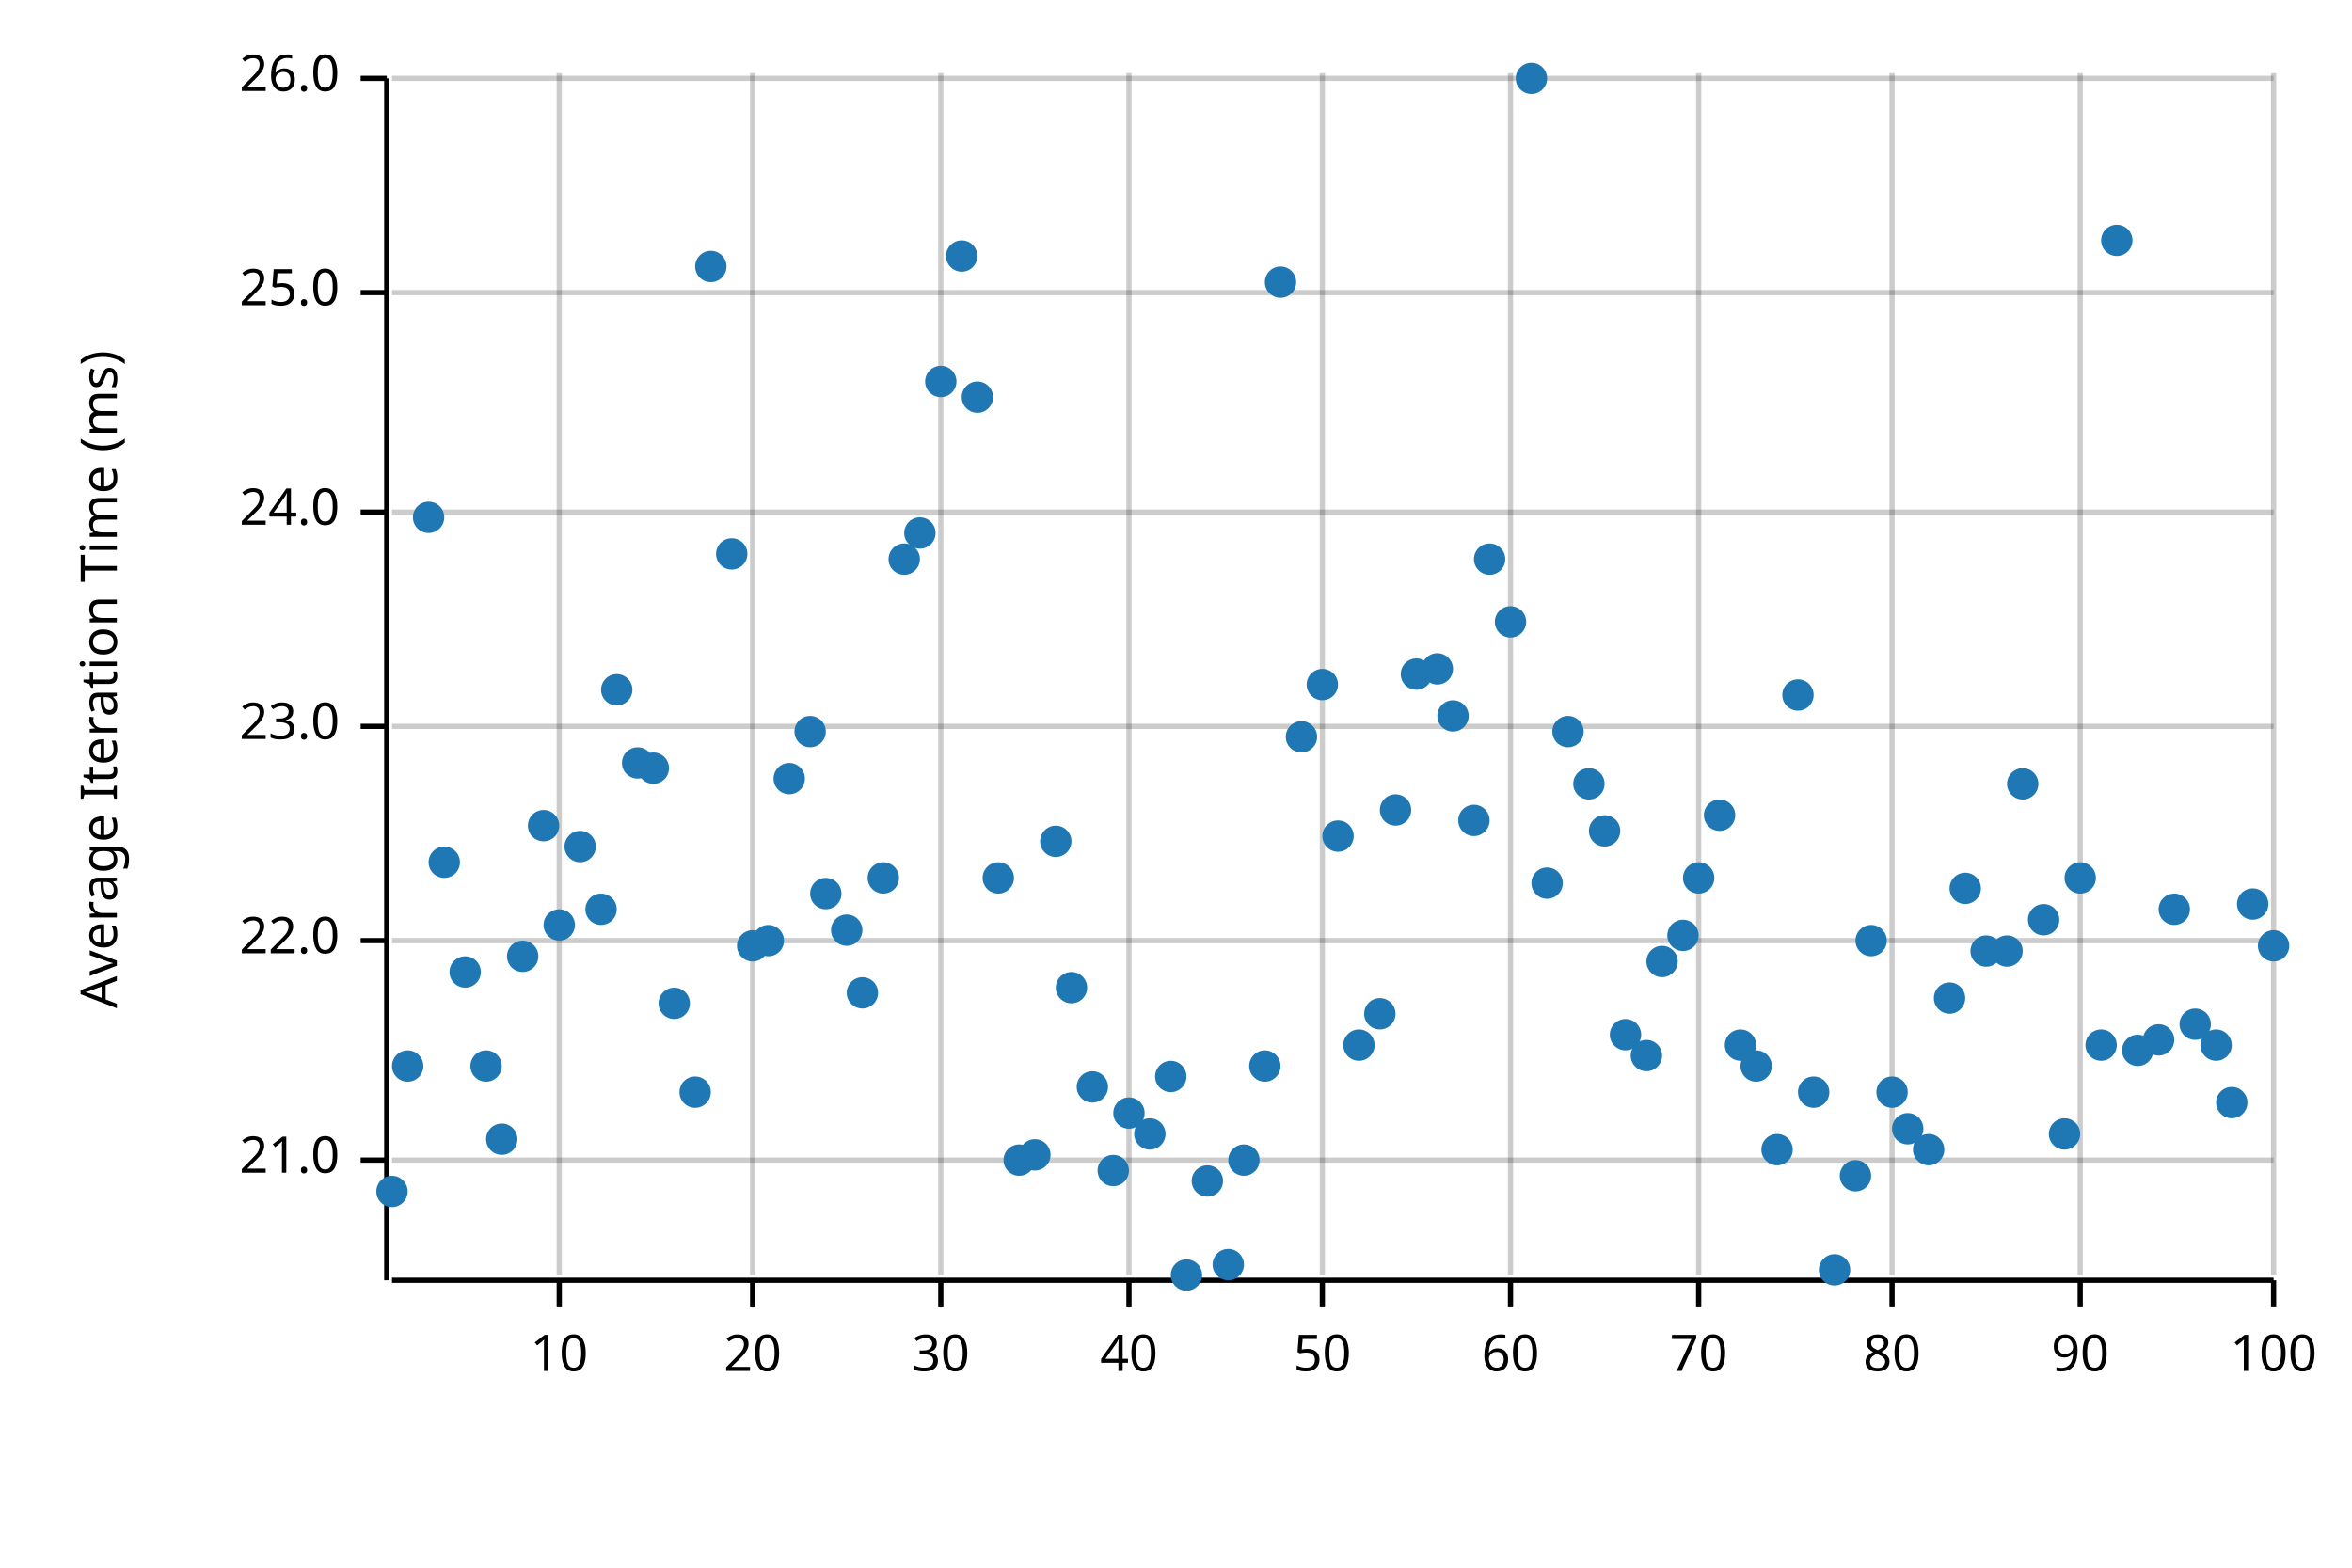
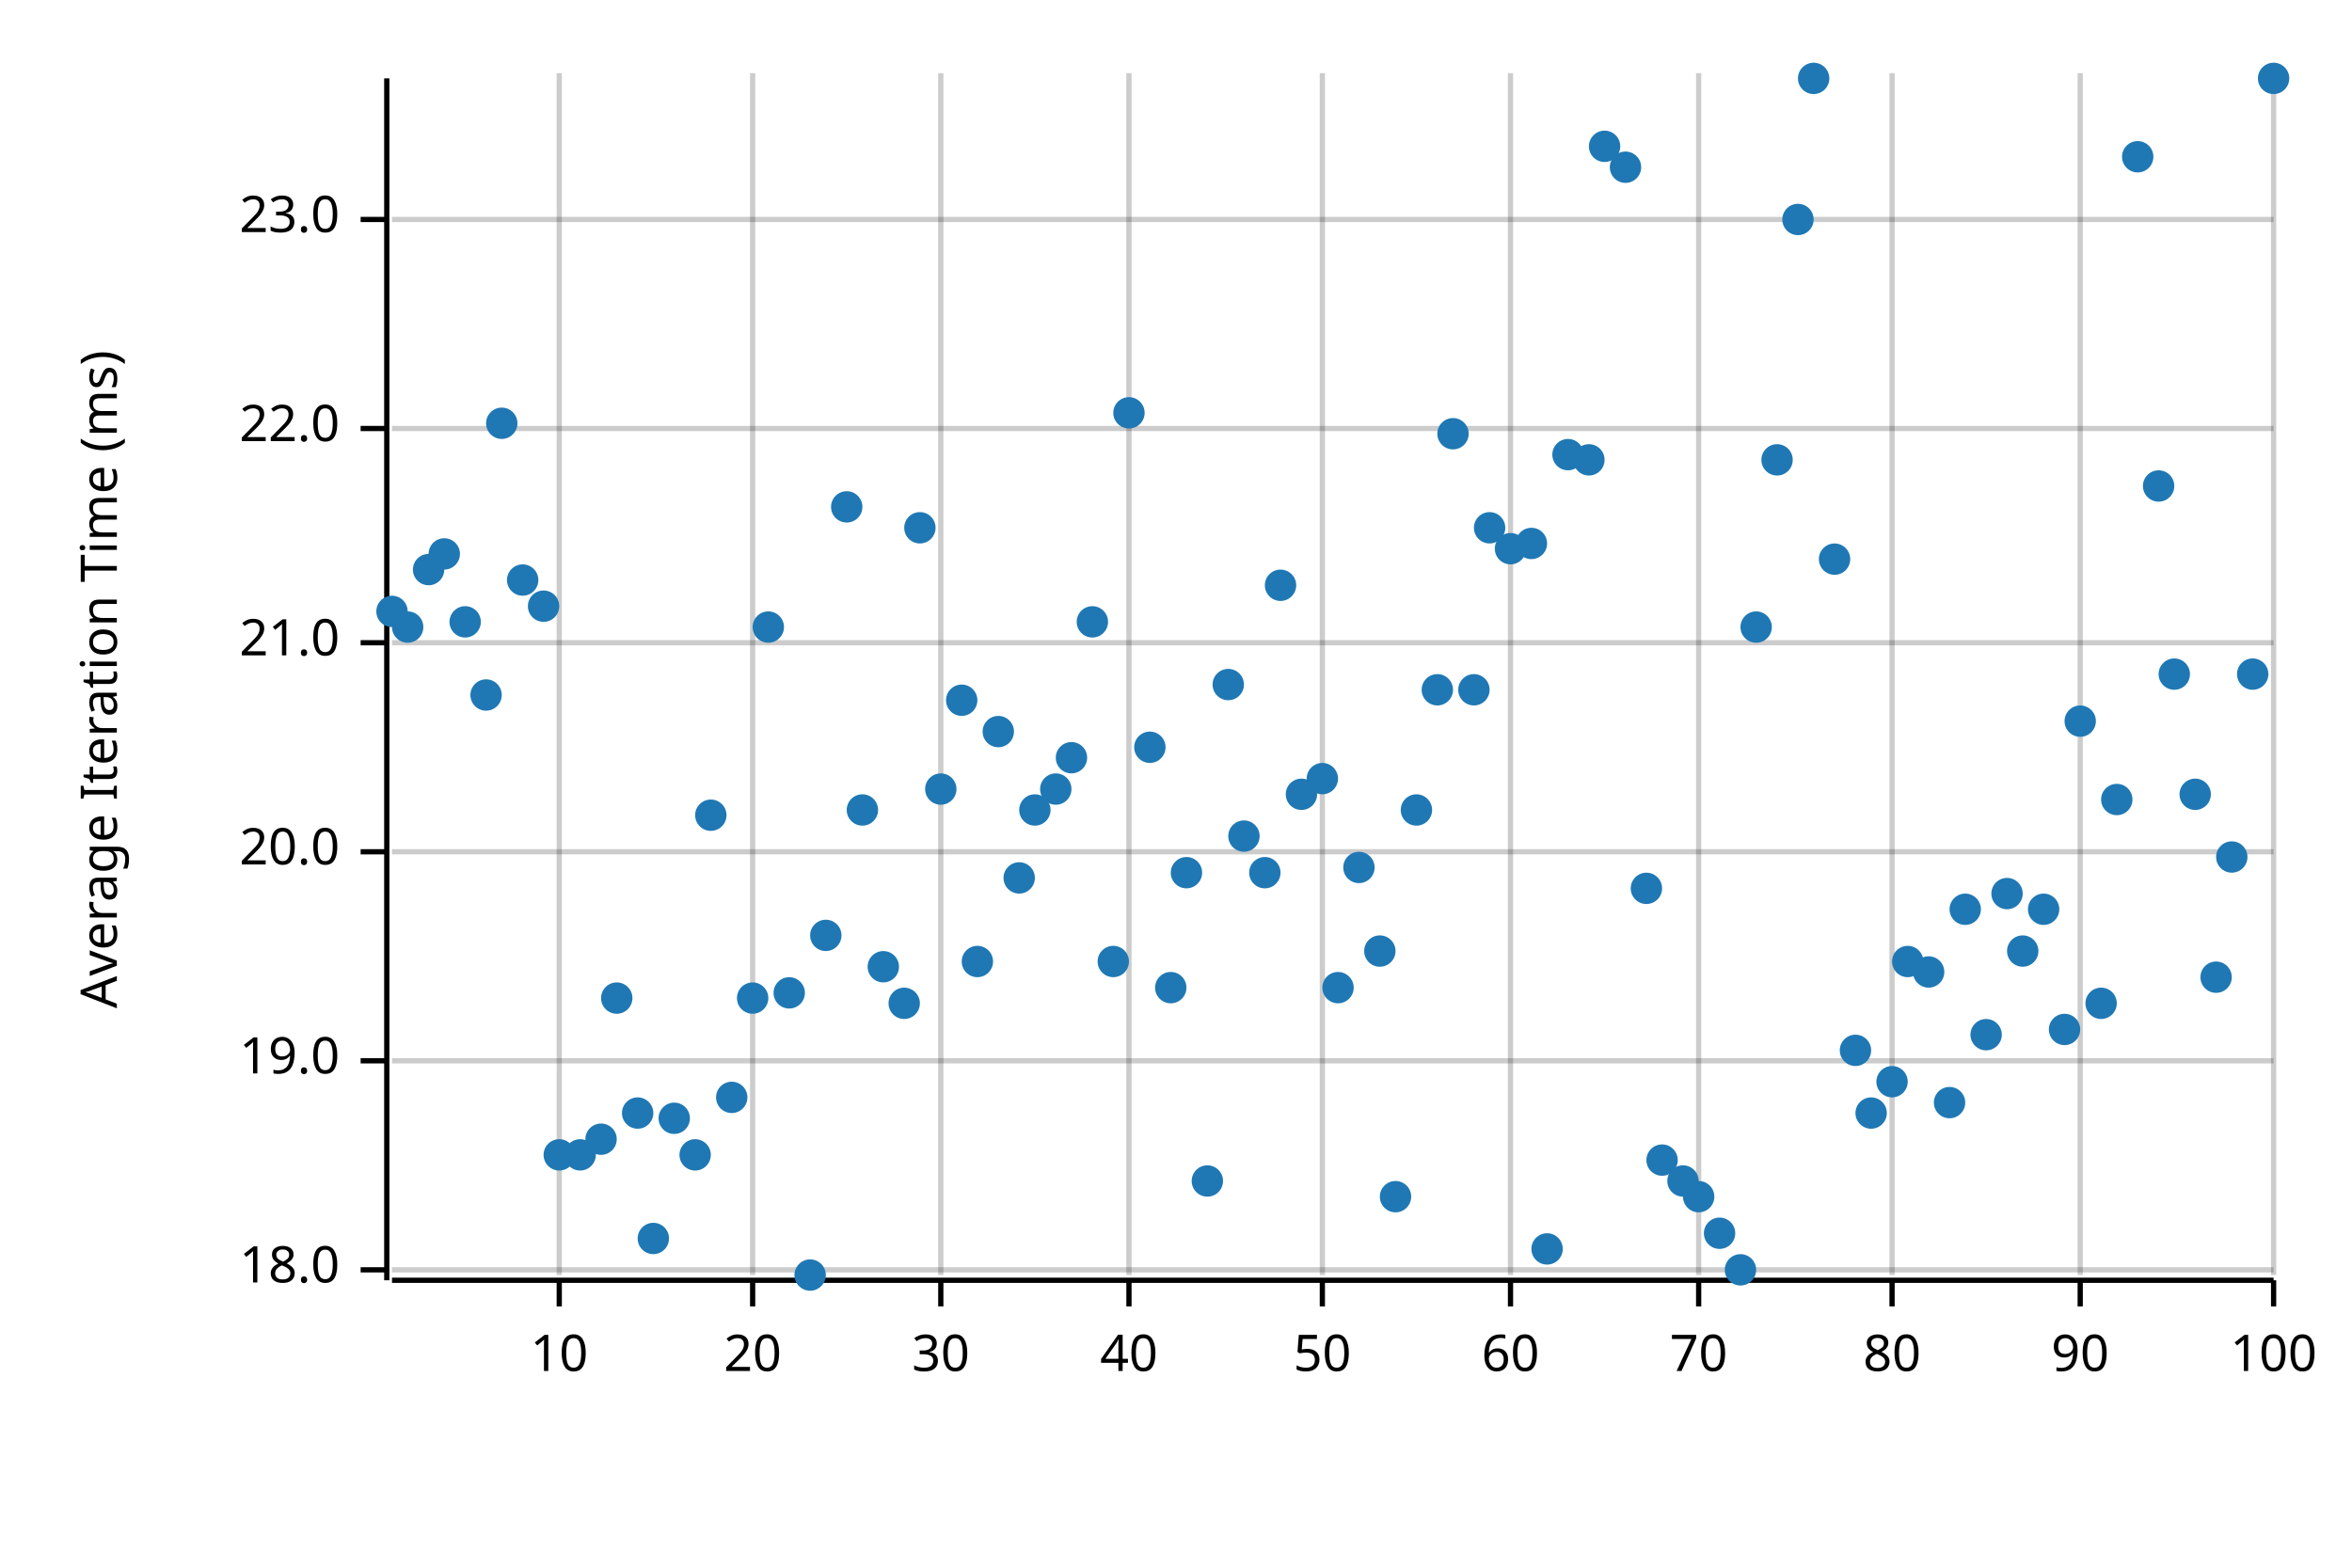
<svg xmlns="http://www.w3.org/2000/svg" width="450" height="300" viewBox="0 0 450 300">
  <text x="15" y="130" dy="0.76em" text-anchor="middle" font-family="sans-serif" font-size="9.677" opacity="1" fill="#000000" transform="rotate(270, 15, 130)">
Average Iteration Time (ms)
</text>
  <line opacity="0.2" stroke="#000000" stroke-width="1" x1="107" y1="244" x2="107" y2="14" />
  <line opacity="0.2" stroke="#000000" stroke-width="1" x1="144" y1="244" x2="144" y2="14" />
  <line opacity="0.2" stroke="#000000" stroke-width="1" x1="180" y1="244" x2="180" y2="14" />
  <line opacity="0.2" stroke="#000000" stroke-width="1" x1="216" y1="244" x2="216" y2="14" />
  <line opacity="0.2" stroke="#000000" stroke-width="1" x1="253" y1="244" x2="253" y2="14" />
  <line opacity="0.2" stroke="#000000" stroke-width="1" x1="289" y1="244" x2="289" y2="14" />
  <line opacity="0.2" stroke="#000000" stroke-width="1" x1="325" y1="244" x2="325" y2="14" />
  <line opacity="0.2" stroke="#000000" stroke-width="1" x1="362" y1="244" x2="362" y2="14" />
  <line opacity="0.2" stroke="#000000" stroke-width="1" x1="398" y1="244" x2="398" y2="14" />
  <line opacity="0.2" stroke="#000000" stroke-width="1" x1="435" y1="244" x2="435" y2="14" />
-   <line opacity="0.2" stroke="#000000" stroke-width="1" x1="75" y1="222" x2="435" y2="222" />
-   <line opacity="0.2" stroke="#000000" stroke-width="1" x1="75" y1="180" x2="435" y2="180" />
-   <line opacity="0.2" stroke="#000000" stroke-width="1" x1="75" y1="139" x2="435" y2="139" />
-   <line opacity="0.2" stroke="#000000" stroke-width="1" x1="75" y1="98" x2="435" y2="98" />
-   <line opacity="0.2" stroke="#000000" stroke-width="1" x1="75" y1="56" x2="435" y2="56" />
-   <line opacity="0.2" stroke="#000000" stroke-width="1" x1="75" y1="15" x2="435" y2="15" />
+   <line opacity="0.2" stroke="#000000" stroke-width="1" x1="75" y1="243" x2="435" y2="243" />
+   <line opacity="0.2" stroke="#000000" stroke-width="1" x1="75" y1="203" x2="435" y2="203" />
+   <line opacity="0.2" stroke="#000000" stroke-width="1" x1="75" y1="163" x2="435" y2="163" />
+   <line opacity="0.2" stroke="#000000" stroke-width="1" x1="75" y1="123" x2="435" y2="123" />
+   <line opacity="0.2" stroke="#000000" stroke-width="1" x1="75" y1="82" x2="435" y2="82" />
+   <line opacity="0.2" stroke="#000000" stroke-width="1" x1="75" y1="42" x2="435" y2="42" />
  <polyline fill="none" opacity="1" stroke="#000000" stroke-width="1" points="74,15 74,245 " />
-   <text x="65" y="222" dy="0.5ex" text-anchor="end" font-family="sans-serif" font-size="9.677" opacity="1" fill="#000000">
+   <text x="65" y="243" dy="0.5ex" text-anchor="end" font-family="sans-serif" font-size="9.677" opacity="1" fill="#000000">
+ 18.0
+ </text>
+   <polyline fill="none" opacity="1" stroke="#000000" stroke-width="1" points="69,243 74,243 " />
+   <text x="65" y="203" dy="0.5ex" text-anchor="end" font-family="sans-serif" font-size="9.677" opacity="1" fill="#000000">
+ 19.0
+ </text>
+   <polyline fill="none" opacity="1" stroke="#000000" stroke-width="1" points="69,203 74,203 " />
+   <text x="65" y="163" dy="0.5ex" text-anchor="end" font-family="sans-serif" font-size="9.677" opacity="1" fill="#000000">
+ 20.0
+ </text>
+   <polyline fill="none" opacity="1" stroke="#000000" stroke-width="1" points="69,163 74,163 " />
+   <text x="65" y="123" dy="0.5ex" text-anchor="end" font-family="sans-serif" font-size="9.677" opacity="1" fill="#000000">
21.0
</text>
-   <polyline fill="none" opacity="1" stroke="#000000" stroke-width="1" points="69,222 74,222 " />
-   <text x="65" y="180" dy="0.5ex" text-anchor="end" font-family="sans-serif" font-size="9.677" opacity="1" fill="#000000">
+   <polyline fill="none" opacity="1" stroke="#000000" stroke-width="1" points="69,123 74,123 " />
+   <text x="65" y="82" dy="0.5ex" text-anchor="end" font-family="sans-serif" font-size="9.677" opacity="1" fill="#000000">
22.0
</text>
-   <polyline fill="none" opacity="1" stroke="#000000" stroke-width="1" points="69,180 74,180 " />
-   <text x="65" y="139" dy="0.5ex" text-anchor="end" font-family="sans-serif" font-size="9.677" opacity="1" fill="#000000">
+   <polyline fill="none" opacity="1" stroke="#000000" stroke-width="1" points="69,82 74,82 " />
+   <text x="65" y="42" dy="0.5ex" text-anchor="end" font-family="sans-serif" font-size="9.677" opacity="1" fill="#000000">
23.0
</text>
-   <polyline fill="none" opacity="1" stroke="#000000" stroke-width="1" points="69,139 74,139 " />
-   <text x="65" y="98" dy="0.5ex" text-anchor="end" font-family="sans-serif" font-size="9.677" opacity="1" fill="#000000">
- 24.0
- </text>
-   <polyline fill="none" opacity="1" stroke="#000000" stroke-width="1" points="69,98 74,98 " />
-   <text x="65" y="56" dy="0.5ex" text-anchor="end" font-family="sans-serif" font-size="9.677" opacity="1" fill="#000000">
- 25.0
- </text>
-   <polyline fill="none" opacity="1" stroke="#000000" stroke-width="1" points="69,56 74,56 " />
-   <text x="65" y="15" dy="0.5ex" text-anchor="end" font-family="sans-serif" font-size="9.677" opacity="1" fill="#000000">
- 26.0
- </text>
-   <polyline fill="none" opacity="1" stroke="#000000" stroke-width="1" points="69,15 74,15 " />
+   <polyline fill="none" opacity="1" stroke="#000000" stroke-width="1" points="69,42 74,42 " />
  <polyline fill="none" opacity="1" stroke="#000000" stroke-width="1" points="75,245 435,245 " />
  <text x="107" y="255" dy="0.76em" text-anchor="middle" font-family="sans-serif" font-size="9.677" opacity="1" fill="#000000">
10
</text>
  <polyline fill="none" opacity="1" stroke="#000000" stroke-width="1" points="107,245 107,250 " />
  <text x="144" y="255" dy="0.76em" text-anchor="middle" font-family="sans-serif" font-size="9.677" opacity="1" fill="#000000">
20
</text>
  <polyline fill="none" opacity="1" stroke="#000000" stroke-width="1" points="144,245 144,250 " />
  <text x="180" y="255" dy="0.76em" text-anchor="middle" font-family="sans-serif" font-size="9.677" opacity="1" fill="#000000">
30
</text>
  <polyline fill="none" opacity="1" stroke="#000000" stroke-width="1" points="180,245 180,250 " />
  <text x="216" y="255" dy="0.76em" text-anchor="middle" font-family="sans-serif" font-size="9.677" opacity="1" fill="#000000">
40
</text>
  <polyline fill="none" opacity="1" stroke="#000000" stroke-width="1" points="216,245 216,250 " />
  <text x="253" y="255" dy="0.76em" text-anchor="middle" font-family="sans-serif" font-size="9.677" opacity="1" fill="#000000">
50
</text>
  <polyline fill="none" opacity="1" stroke="#000000" stroke-width="1" points="253,245 253,250 " />
  <text x="289" y="255" dy="0.76em" text-anchor="middle" font-family="sans-serif" font-size="9.677" opacity="1" fill="#000000">
60
</text>
  <polyline fill="none" opacity="1" stroke="#000000" stroke-width="1" points="289,245 289,250 " />
  <text x="325" y="255" dy="0.76em" text-anchor="middle" font-family="sans-serif" font-size="9.677" opacity="1" fill="#000000">
70
</text>
  <polyline fill="none" opacity="1" stroke="#000000" stroke-width="1" points="325,245 325,250 " />
  <text x="362" y="255" dy="0.76em" text-anchor="middle" font-family="sans-serif" font-size="9.677" opacity="1" fill="#000000">
80
</text>
  <polyline fill="none" opacity="1" stroke="#000000" stroke-width="1" points="362,245 362,250 " />
  <text x="398" y="255" dy="0.76em" text-anchor="middle" font-family="sans-serif" font-size="9.677" opacity="1" fill="#000000">
90
</text>
  <polyline fill="none" opacity="1" stroke="#000000" stroke-width="1" points="398,245 398,250 " />
  <text x="435" y="255" dy="0.76em" text-anchor="middle" font-family="sans-serif" font-size="9.677" opacity="1" fill="#000000">
100
</text>
  <polyline fill="none" opacity="1" stroke="#000000" stroke-width="1" points="435,245 435,250 " />
-   <circle cx="75" cy="228" r="3" opacity="1" fill="#1F78B4" stroke="none" stroke-width="1" />
-   <circle cx="78" cy="204" r="3" opacity="1" fill="#1F78B4" stroke="none" stroke-width="1" />
-   <circle cx="82" cy="99" r="3" opacity="1" fill="#1F78B4" stroke="none" stroke-width="1" />
-   <circle cx="85" cy="165" r="3" opacity="1" fill="#1F78B4" stroke="none" stroke-width="1" />
-   <circle cx="89" cy="186" r="3" opacity="1" fill="#1F78B4" stroke="none" stroke-width="1" />
-   <circle cx="93" cy="204" r="3" opacity="1" fill="#1F78B4" stroke="none" stroke-width="1" />
-   <circle cx="96" cy="218" r="3" opacity="1" fill="#1F78B4" stroke="none" stroke-width="1" />
-   <circle cx="100" cy="183" r="3" opacity="1" fill="#1F78B4" stroke="none" stroke-width="1" />
-   <circle cx="104" cy="158" r="3" opacity="1" fill="#1F78B4" stroke="none" stroke-width="1" />
-   <circle cx="107" cy="177" r="3" opacity="1" fill="#1F78B4" stroke="none" stroke-width="1" />
-   <circle cx="111" cy="162" r="3" opacity="1" fill="#1F78B4" stroke="none" stroke-width="1" />
-   <circle cx="115" cy="174" r="3" opacity="1" fill="#1F78B4" stroke="none" stroke-width="1" />
-   <circle cx="118" cy="132" r="3" opacity="1" fill="#1F78B4" stroke="none" stroke-width="1" />
-   <circle cx="122" cy="146" r="3" opacity="1" fill="#1F78B4" stroke="none" stroke-width="1" />
-   <circle cx="125" cy="147" r="3" opacity="1" fill="#1F78B4" stroke="none" stroke-width="1" />
-   <circle cx="129" cy="192" r="3" opacity="1" fill="#1F78B4" stroke="none" stroke-width="1" />
-   <circle cx="133" cy="209" r="3" opacity="1" fill="#1F78B4" stroke="none" stroke-width="1" />
-   <circle cx="136" cy="51" r="3" opacity="1" fill="#1F78B4" stroke="none" stroke-width="1" />
-   <circle cx="140" cy="106" r="3" opacity="1" fill="#1F78B4" stroke="none" stroke-width="1" />
-   <circle cx="144" cy="181" r="3" opacity="1" fill="#1F78B4" stroke="none" stroke-width="1" />
-   <circle cx="147" cy="180" r="3" opacity="1" fill="#1F78B4" stroke="none" stroke-width="1" />
-   <circle cx="151" cy="149" r="3" opacity="1" fill="#1F78B4" stroke="none" stroke-width="1" />
-   <circle cx="155" cy="140" r="3" opacity="1" fill="#1F78B4" stroke="none" stroke-width="1" />
-   <circle cx="158" cy="171" r="3" opacity="1" fill="#1F78B4" stroke="none" stroke-width="1" />
-   <circle cx="162" cy="178" r="3" opacity="1" fill="#1F78B4" stroke="none" stroke-width="1" />
-   <circle cx="165" cy="190" r="3" opacity="1" fill="#1F78B4" stroke="none" stroke-width="1" />
-   <circle cx="169" cy="168" r="3" opacity="1" fill="#1F78B4" stroke="none" stroke-width="1" />
-   <circle cx="173" cy="107" r="3" opacity="1" fill="#1F78B4" stroke="none" stroke-width="1" />
-   <circle cx="176" cy="102" r="3" opacity="1" fill="#1F78B4" stroke="none" stroke-width="1" />
-   <circle cx="180" cy="73" r="3" opacity="1" fill="#1F78B4" stroke="none" stroke-width="1" />
-   <circle cx="184" cy="49" r="3" opacity="1" fill="#1F78B4" stroke="none" stroke-width="1" />
-   <circle cx="187" cy="76" r="3" opacity="1" fill="#1F78B4" stroke="none" stroke-width="1" />
-   <circle cx="191" cy="168" r="3" opacity="1" fill="#1F78B4" stroke="none" stroke-width="1" />
-   <circle cx="195" cy="222" r="3" opacity="1" fill="#1F78B4" stroke="none" stroke-width="1" />
-   <circle cx="198" cy="221" r="3" opacity="1" fill="#1F78B4" stroke="none" stroke-width="1" />
-   <circle cx="202" cy="161" r="3" opacity="1" fill="#1F78B4" stroke="none" stroke-width="1" />
-   <circle cx="205" cy="189" r="3" opacity="1" fill="#1F78B4" stroke="none" stroke-width="1" />
-   <circle cx="209" cy="208" r="3" opacity="1" fill="#1F78B4" stroke="none" stroke-width="1" />
-   <circle cx="213" cy="224" r="3" opacity="1" fill="#1F78B4" stroke="none" stroke-width="1" />
-   <circle cx="216" cy="213" r="3" opacity="1" fill="#1F78B4" stroke="none" stroke-width="1" />
-   <circle cx="220" cy="217" r="3" opacity="1" fill="#1F78B4" stroke="none" stroke-width="1" />
-   <circle cx="224" cy="206" r="3" opacity="1" fill="#1F78B4" stroke="none" stroke-width="1" />
-   <circle cx="227" cy="244" r="3" opacity="1" fill="#1F78B4" stroke="none" stroke-width="1" />
+   <circle cx="75" cy="117" r="3" opacity="1" fill="#1F78B4" stroke="none" stroke-width="1" />
+   <circle cx="78" cy="120" r="3" opacity="1" fill="#1F78B4" stroke="none" stroke-width="1" />
+   <circle cx="82" cy="109" r="3" opacity="1" fill="#1F78B4" stroke="none" stroke-width="1" />
+   <circle cx="85" cy="106" r="3" opacity="1" fill="#1F78B4" stroke="none" stroke-width="1" />
+   <circle cx="89" cy="119" r="3" opacity="1" fill="#1F78B4" stroke="none" stroke-width="1" />
+   <circle cx="93" cy="133" r="3" opacity="1" fill="#1F78B4" stroke="none" stroke-width="1" />
+   <circle cx="96" cy="81" r="3" opacity="1" fill="#1F78B4" stroke="none" stroke-width="1" />
+   <circle cx="100" cy="111" r="3" opacity="1" fill="#1F78B4" stroke="none" stroke-width="1" />
+   <circle cx="104" cy="116" r="3" opacity="1" fill="#1F78B4" stroke="none" stroke-width="1" />
+   <circle cx="107" cy="221" r="3" opacity="1" fill="#1F78B4" stroke="none" stroke-width="1" />
+   <circle cx="111" cy="221" r="3" opacity="1" fill="#1F78B4" stroke="none" stroke-width="1" />
+   <circle cx="115" cy="218" r="3" opacity="1" fill="#1F78B4" stroke="none" stroke-width="1" />
+   <circle cx="118" cy="191" r="3" opacity="1" fill="#1F78B4" stroke="none" stroke-width="1" />
+   <circle cx="122" cy="213" r="3" opacity="1" fill="#1F78B4" stroke="none" stroke-width="1" />
+   <circle cx="125" cy="237" r="3" opacity="1" fill="#1F78B4" stroke="none" stroke-width="1" />
+   <circle cx="129" cy="214" r="3" opacity="1" fill="#1F78B4" stroke="none" stroke-width="1" />
+   <circle cx="133" cy="221" r="3" opacity="1" fill="#1F78B4" stroke="none" stroke-width="1" />
+   <circle cx="136" cy="156" r="3" opacity="1" fill="#1F78B4" stroke="none" stroke-width="1" />
+   <circle cx="140" cy="210" r="3" opacity="1" fill="#1F78B4" stroke="none" stroke-width="1" />
+   <circle cx="144" cy="191" r="3" opacity="1" fill="#1F78B4" stroke="none" stroke-width="1" />
+   <circle cx="147" cy="120" r="3" opacity="1" fill="#1F78B4" stroke="none" stroke-width="1" />
+   <circle cx="151" cy="190" r="3" opacity="1" fill="#1F78B4" stroke="none" stroke-width="1" />
+   <circle cx="155" cy="244" r="3" opacity="1" fill="#1F78B4" stroke="none" stroke-width="1" />
+   <circle cx="158" cy="179" r="3" opacity="1" fill="#1F78B4" stroke="none" stroke-width="1" />
+   <circle cx="162" cy="97" r="3" opacity="1" fill="#1F78B4" stroke="none" stroke-width="1" />
+   <circle cx="165" cy="155" r="3" opacity="1" fill="#1F78B4" stroke="none" stroke-width="1" />
+   <circle cx="169" cy="185" r="3" opacity="1" fill="#1F78B4" stroke="none" stroke-width="1" />
+   <circle cx="173" cy="192" r="3" opacity="1" fill="#1F78B4" stroke="none" stroke-width="1" />
+   <circle cx="176" cy="101" r="3" opacity="1" fill="#1F78B4" stroke="none" stroke-width="1" />
+   <circle cx="180" cy="151" r="3" opacity="1" fill="#1F78B4" stroke="none" stroke-width="1" />
+   <circle cx="184" cy="134" r="3" opacity="1" fill="#1F78B4" stroke="none" stroke-width="1" />
+   <circle cx="187" cy="184" r="3" opacity="1" fill="#1F78B4" stroke="none" stroke-width="1" />
+   <circle cx="191" cy="140" r="3" opacity="1" fill="#1F78B4" stroke="none" stroke-width="1" />
+   <circle cx="195" cy="168" r="3" opacity="1" fill="#1F78B4" stroke="none" stroke-width="1" />
+   <circle cx="198" cy="155" r="3" opacity="1" fill="#1F78B4" stroke="none" stroke-width="1" />
+   <circle cx="202" cy="151" r="3" opacity="1" fill="#1F78B4" stroke="none" stroke-width="1" />
+   <circle cx="205" cy="145" r="3" opacity="1" fill="#1F78B4" stroke="none" stroke-width="1" />
+   <circle cx="209" cy="119" r="3" opacity="1" fill="#1F78B4" stroke="none" stroke-width="1" />
+   <circle cx="213" cy="184" r="3" opacity="1" fill="#1F78B4" stroke="none" stroke-width="1" />
+   <circle cx="216" cy="79" r="3" opacity="1" fill="#1F78B4" stroke="none" stroke-width="1" />
+   <circle cx="220" cy="143" r="3" opacity="1" fill="#1F78B4" stroke="none" stroke-width="1" />
+   <circle cx="224" cy="189" r="3" opacity="1" fill="#1F78B4" stroke="none" stroke-width="1" />
+   <circle cx="227" cy="167" r="3" opacity="1" fill="#1F78B4" stroke="none" stroke-width="1" />
  <circle cx="231" cy="226" r="3" opacity="1" fill="#1F78B4" stroke="none" stroke-width="1" />
-   <circle cx="235" cy="242" r="3" opacity="1" fill="#1F78B4" stroke="none" stroke-width="1" />
-   <circle cx="238" cy="222" r="3" opacity="1" fill="#1F78B4" stroke="none" stroke-width="1" />
-   <circle cx="242" cy="204" r="3" opacity="1" fill="#1F78B4" stroke="none" stroke-width="1" />
-   <circle cx="245" cy="54" r="3" opacity="1" fill="#1F78B4" stroke="none" stroke-width="1" />
-   <circle cx="249" cy="141" r="3" opacity="1" fill="#1F78B4" stroke="none" stroke-width="1" />
-   <circle cx="253" cy="131" r="3" opacity="1" fill="#1F78B4" stroke="none" stroke-width="1" />
-   <circle cx="256" cy="160" r="3" opacity="1" fill="#1F78B4" stroke="none" stroke-width="1" />
-   <circle cx="260" cy="200" r="3" opacity="1" fill="#1F78B4" stroke="none" stroke-width="1" />
-   <circle cx="264" cy="194" r="3" opacity="1" fill="#1F78B4" stroke="none" stroke-width="1" />
-   <circle cx="267" cy="155" r="3" opacity="1" fill="#1F78B4" stroke="none" stroke-width="1" />
-   <circle cx="271" cy="129" r="3" opacity="1" fill="#1F78B4" stroke="none" stroke-width="1" />
-   <circle cx="275" cy="128" r="3" opacity="1" fill="#1F78B4" stroke="none" stroke-width="1" />
-   <circle cx="278" cy="137" r="3" opacity="1" fill="#1F78B4" stroke="none" stroke-width="1" />
-   <circle cx="282" cy="157" r="3" opacity="1" fill="#1F78B4" stroke="none" stroke-width="1" />
-   <circle cx="285" cy="107" r="3" opacity="1" fill="#1F78B4" stroke="none" stroke-width="1" />
-   <circle cx="289" cy="119" r="3" opacity="1" fill="#1F78B4" stroke="none" stroke-width="1" />
-   <circle cx="293" cy="15" r="3" opacity="1" fill="#1F78B4" stroke="none" stroke-width="1" />
-   <circle cx="296" cy="169" r="3" opacity="1" fill="#1F78B4" stroke="none" stroke-width="1" />
-   <circle cx="300" cy="140" r="3" opacity="1" fill="#1F78B4" stroke="none" stroke-width="1" />
-   <circle cx="304" cy="150" r="3" opacity="1" fill="#1F78B4" stroke="none" stroke-width="1" />
-   <circle cx="307" cy="159" r="3" opacity="1" fill="#1F78B4" stroke="none" stroke-width="1" />
-   <circle cx="311" cy="198" r="3" opacity="1" fill="#1F78B4" stroke="none" stroke-width="1" />
-   <circle cx="315" cy="202" r="3" opacity="1" fill="#1F78B4" stroke="none" stroke-width="1" />
-   <circle cx="318" cy="184" r="3" opacity="1" fill="#1F78B4" stroke="none" stroke-width="1" />
-   <circle cx="322" cy="179" r="3" opacity="1" fill="#1F78B4" stroke="none" stroke-width="1" />
-   <circle cx="325" cy="168" r="3" opacity="1" fill="#1F78B4" stroke="none" stroke-width="1" />
-   <circle cx="329" cy="156" r="3" opacity="1" fill="#1F78B4" stroke="none" stroke-width="1" />
-   <circle cx="333" cy="200" r="3" opacity="1" fill="#1F78B4" stroke="none" stroke-width="1" />
-   <circle cx="336" cy="204" r="3" opacity="1" fill="#1F78B4" stroke="none" stroke-width="1" />
-   <circle cx="340" cy="220" r="3" opacity="1" fill="#1F78B4" stroke="none" stroke-width="1" />
-   <circle cx="344" cy="133" r="3" opacity="1" fill="#1F78B4" stroke="none" stroke-width="1" />
-   <circle cx="347" cy="209" r="3" opacity="1" fill="#1F78B4" stroke="none" stroke-width="1" />
-   <circle cx="351" cy="243" r="3" opacity="1" fill="#1F78B4" stroke="none" stroke-width="1" />
-   <circle cx="355" cy="225" r="3" opacity="1" fill="#1F78B4" stroke="none" stroke-width="1" />
-   <circle cx="358" cy="180" r="3" opacity="1" fill="#1F78B4" stroke="none" stroke-width="1" />
-   <circle cx="362" cy="209" r="3" opacity="1" fill="#1F78B4" stroke="none" stroke-width="1" />
-   <circle cx="365" cy="216" r="3" opacity="1" fill="#1F78B4" stroke="none" stroke-width="1" />
-   <circle cx="369" cy="220" r="3" opacity="1" fill="#1F78B4" stroke="none" stroke-width="1" />
-   <circle cx="373" cy="191" r="3" opacity="1" fill="#1F78B4" stroke="none" stroke-width="1" />
-   <circle cx="376" cy="170" r="3" opacity="1" fill="#1F78B4" stroke="none" stroke-width="1" />
-   <circle cx="380" cy="182" r="3" opacity="1" fill="#1F78B4" stroke="none" stroke-width="1" />
-   <circle cx="384" cy="182" r="3" opacity="1" fill="#1F78B4" stroke="none" stroke-width="1" />
-   <circle cx="387" cy="150" r="3" opacity="1" fill="#1F78B4" stroke="none" stroke-width="1" />
-   <circle cx="391" cy="176" r="3" opacity="1" fill="#1F78B4" stroke="none" stroke-width="1" />
-   <circle cx="395" cy="217" r="3" opacity="1" fill="#1F78B4" stroke="none" stroke-width="1" />
-   <circle cx="398" cy="168" r="3" opacity="1" fill="#1F78B4" stroke="none" stroke-width="1" />
-   <circle cx="402" cy="200" r="3" opacity="1" fill="#1F78B4" stroke="none" stroke-width="1" />
-   <circle cx="405" cy="46" r="3" opacity="1" fill="#1F78B4" stroke="none" stroke-width="1" />
-   <circle cx="409" cy="201" r="3" opacity="1" fill="#1F78B4" stroke="none" stroke-width="1" />
-   <circle cx="413" cy="199" r="3" opacity="1" fill="#1F78B4" stroke="none" stroke-width="1" />
-   <circle cx="416" cy="174" r="3" opacity="1" fill="#1F78B4" stroke="none" stroke-width="1" />
-   <circle cx="420" cy="196" r="3" opacity="1" fill="#1F78B4" stroke="none" stroke-width="1" />
-   <circle cx="424" cy="200" r="3" opacity="1" fill="#1F78B4" stroke="none" stroke-width="1" />
-   <circle cx="427" cy="211" r="3" opacity="1" fill="#1F78B4" stroke="none" stroke-width="1" />
-   <circle cx="431" cy="173" r="3" opacity="1" fill="#1F78B4" stroke="none" stroke-width="1" />
-   <circle cx="435" cy="181" r="3" opacity="1" fill="#1F78B4" stroke="none" stroke-width="1" />
+   <circle cx="235" cy="131" r="3" opacity="1" fill="#1F78B4" stroke="none" stroke-width="1" />
+   <circle cx="238" cy="160" r="3" opacity="1" fill="#1F78B4" stroke="none" stroke-width="1" />
+   <circle cx="242" cy="167" r="3" opacity="1" fill="#1F78B4" stroke="none" stroke-width="1" />
+   <circle cx="245" cy="112" r="3" opacity="1" fill="#1F78B4" stroke="none" stroke-width="1" />
+   <circle cx="249" cy="152" r="3" opacity="1" fill="#1F78B4" stroke="none" stroke-width="1" />
+   <circle cx="253" cy="149" r="3" opacity="1" fill="#1F78B4" stroke="none" stroke-width="1" />
+   <circle cx="256" cy="189" r="3" opacity="1" fill="#1F78B4" stroke="none" stroke-width="1" />
+   <circle cx="260" cy="166" r="3" opacity="1" fill="#1F78B4" stroke="none" stroke-width="1" />
+   <circle cx="264" cy="182" r="3" opacity="1" fill="#1F78B4" stroke="none" stroke-width="1" />
+   <circle cx="267" cy="229" r="3" opacity="1" fill="#1F78B4" stroke="none" stroke-width="1" />
+   <circle cx="271" cy="155" r="3" opacity="1" fill="#1F78B4" stroke="none" stroke-width="1" />
+   <circle cx="275" cy="132" r="3" opacity="1" fill="#1F78B4" stroke="none" stroke-width="1" />
+   <circle cx="278" cy="83" r="3" opacity="1" fill="#1F78B4" stroke="none" stroke-width="1" />
+   <circle cx="282" cy="132" r="3" opacity="1" fill="#1F78B4" stroke="none" stroke-width="1" />
+   <circle cx="285" cy="101" r="3" opacity="1" fill="#1F78B4" stroke="none" stroke-width="1" />
+   <circle cx="289" cy="105" r="3" opacity="1" fill="#1F78B4" stroke="none" stroke-width="1" />
+   <circle cx="293" cy="104" r="3" opacity="1" fill="#1F78B4" stroke="none" stroke-width="1" />
+   <circle cx="296" cy="239" r="3" opacity="1" fill="#1F78B4" stroke="none" stroke-width="1" />
+   <circle cx="300" cy="87" r="3" opacity="1" fill="#1F78B4" stroke="none" stroke-width="1" />
+   <circle cx="304" cy="88" r="3" opacity="1" fill="#1F78B4" stroke="none" stroke-width="1" />
+   <circle cx="307" cy="28" r="3" opacity="1" fill="#1F78B4" stroke="none" stroke-width="1" />
+   <circle cx="311" cy="32" r="3" opacity="1" fill="#1F78B4" stroke="none" stroke-width="1" />
+   <circle cx="315" cy="170" r="3" opacity="1" fill="#1F78B4" stroke="none" stroke-width="1" />
+   <circle cx="318" cy="222" r="3" opacity="1" fill="#1F78B4" stroke="none" stroke-width="1" />
+   <circle cx="322" cy="226" r="3" opacity="1" fill="#1F78B4" stroke="none" stroke-width="1" />
+   <circle cx="325" cy="229" r="3" opacity="1" fill="#1F78B4" stroke="none" stroke-width="1" />
+   <circle cx="329" cy="236" r="3" opacity="1" fill="#1F78B4" stroke="none" stroke-width="1" />
+   <circle cx="333" cy="243" r="3" opacity="1" fill="#1F78B4" stroke="none" stroke-width="1" />
+   <circle cx="336" cy="120" r="3" opacity="1" fill="#1F78B4" stroke="none" stroke-width="1" />
+   <circle cx="340" cy="88" r="3" opacity="1" fill="#1F78B4" stroke="none" stroke-width="1" />
+   <circle cx="344" cy="42" r="3" opacity="1" fill="#1F78B4" stroke="none" stroke-width="1" />
+   <circle cx="347" cy="15" r="3" opacity="1" fill="#1F78B4" stroke="none" stroke-width="1" />
+   <circle cx="351" cy="107" r="3" opacity="1" fill="#1F78B4" stroke="none" stroke-width="1" />
+   <circle cx="355" cy="201" r="3" opacity="1" fill="#1F78B4" stroke="none" stroke-width="1" />
+   <circle cx="358" cy="213" r="3" opacity="1" fill="#1F78B4" stroke="none" stroke-width="1" />
+   <circle cx="362" cy="207" r="3" opacity="1" fill="#1F78B4" stroke="none" stroke-width="1" />
+   <circle cx="365" cy="184" r="3" opacity="1" fill="#1F78B4" stroke="none" stroke-width="1" />
+   <circle cx="369" cy="186" r="3" opacity="1" fill="#1F78B4" stroke="none" stroke-width="1" />
+   <circle cx="373" cy="211" r="3" opacity="1" fill="#1F78B4" stroke="none" stroke-width="1" />
+   <circle cx="376" cy="174" r="3" opacity="1" fill="#1F78B4" stroke="none" stroke-width="1" />
+   <circle cx="380" cy="198" r="3" opacity="1" fill="#1F78B4" stroke="none" stroke-width="1" />
+   <circle cx="384" cy="171" r="3" opacity="1" fill="#1F78B4" stroke="none" stroke-width="1" />
+   <circle cx="387" cy="182" r="3" opacity="1" fill="#1F78B4" stroke="none" stroke-width="1" />
+   <circle cx="391" cy="174" r="3" opacity="1" fill="#1F78B4" stroke="none" stroke-width="1" />
+   <circle cx="395" cy="197" r="3" opacity="1" fill="#1F78B4" stroke="none" stroke-width="1" />
+   <circle cx="398" cy="138" r="3" opacity="1" fill="#1F78B4" stroke="none" stroke-width="1" />
+   <circle cx="402" cy="192" r="3" opacity="1" fill="#1F78B4" stroke="none" stroke-width="1" />
+   <circle cx="405" cy="153" r="3" opacity="1" fill="#1F78B4" stroke="none" stroke-width="1" />
+   <circle cx="409" cy="30" r="3" opacity="1" fill="#1F78B4" stroke="none" stroke-width="1" />
+   <circle cx="413" cy="93" r="3" opacity="1" fill="#1F78B4" stroke="none" stroke-width="1" />
+   <circle cx="416" cy="129" r="3" opacity="1" fill="#1F78B4" stroke="none" stroke-width="1" />
+   <circle cx="420" cy="152" r="3" opacity="1" fill="#1F78B4" stroke="none" stroke-width="1" />
+   <circle cx="424" cy="187" r="3" opacity="1" fill="#1F78B4" stroke="none" stroke-width="1" />
+   <circle cx="427" cy="164" r="3" opacity="1" fill="#1F78B4" stroke="none" stroke-width="1" />
+   <circle cx="431" cy="129" r="3" opacity="1" fill="#1F78B4" stroke="none" stroke-width="1" />
+   <circle cx="435" cy="15" r="3" opacity="1" fill="#1F78B4" stroke="none" stroke-width="1" />
</svg>
